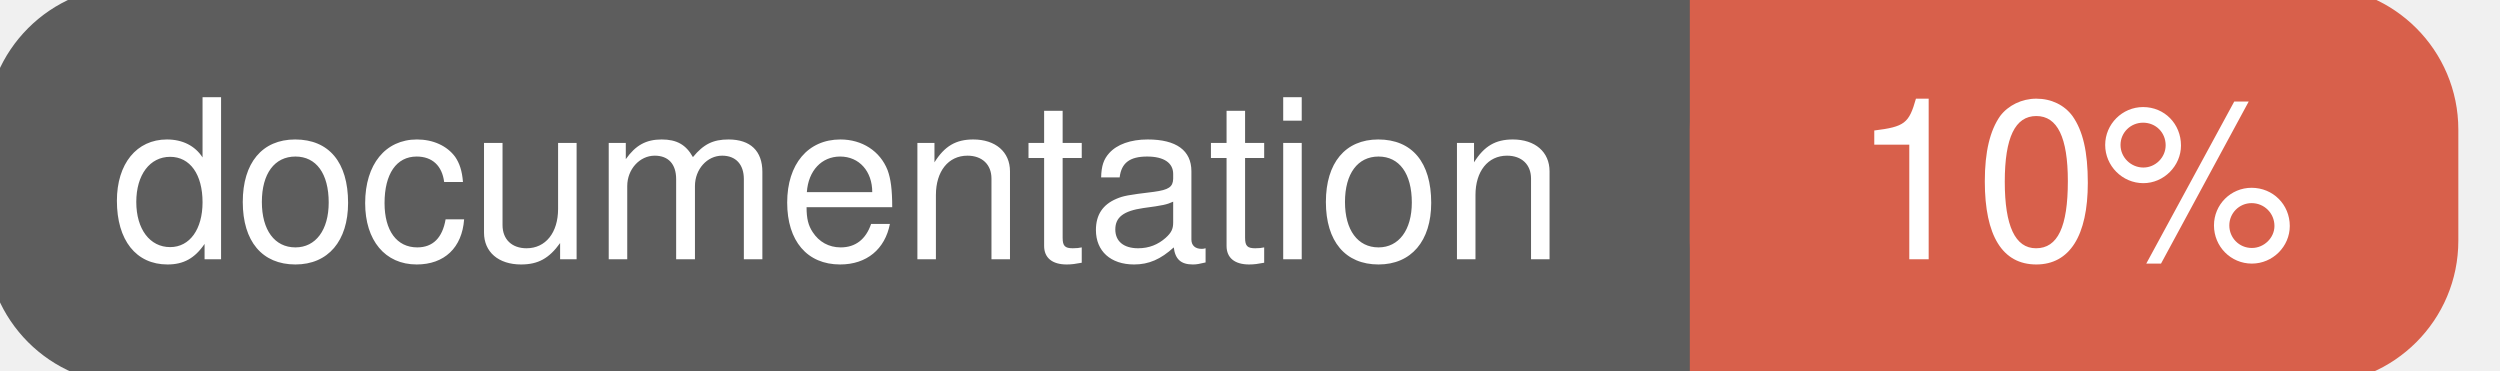
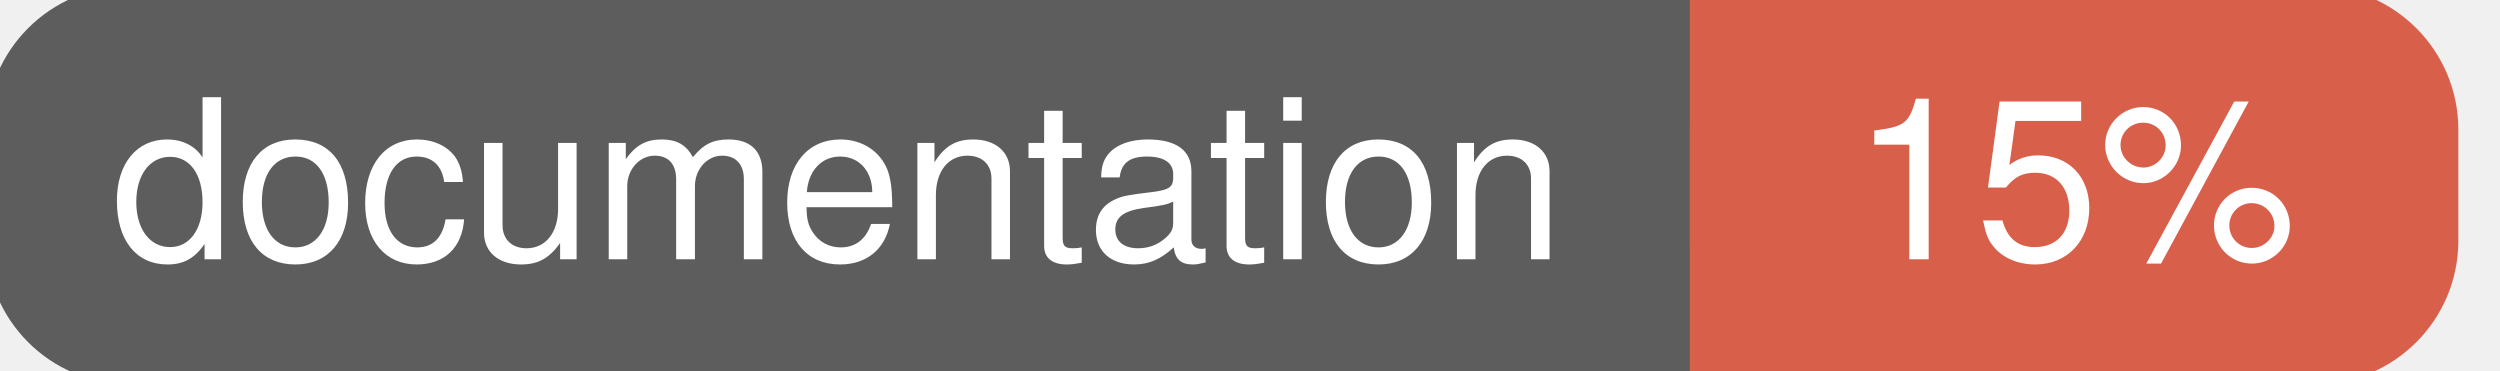
<svg xmlns="http://www.w3.org/2000/svg" width="135" height="20">
  <g>
    <rect id="svg_1" height="20" width="130" y="0" x="0" stroke-width="1.5" stroke="#5d5d5d" fill="#5d5d5d" rx="7" ry="7" />
    <rect id="svg_2" height="20" width="40" y="0" x="92" stroke-width="1.5" stroke="#d8604b" fill="#d8604b" rx="7" ry="7" />
    <rect id="svg_3" height="20" width="22" y="0" x="92" stroke-width="1.5" stroke="#d8604b" fill="#d8604b" />
    <text xml:space="preserve" text-anchor="start" font-family="Helvetica, Arial, sans-serif" font-size="12" id="svg_4" y="14" x="6" stroke-width="0" stroke="#5d5d5d" fill="#ffffff">documentation</text>
-     <text xml:space="preserve" text-anchor="middle" font-family="Helvetica, Arial, sans-serif" font-size="12" id="svg_5" y="14" x="112" stroke-width="0" stroke="#5d5d5d" fill="#ffffff" style="text-anchor: middle">10%</text>
+     <text xml:space="preserve" text-anchor="middle" font-family="Helvetica, Arial, sans-serif" font-size="12" id="svg_5" y="14" x="112" stroke-width="0" stroke="#5d5d5d" fill="#ffffff" style="text-anchor: middle">15%</text>
  </g>
</svg>
